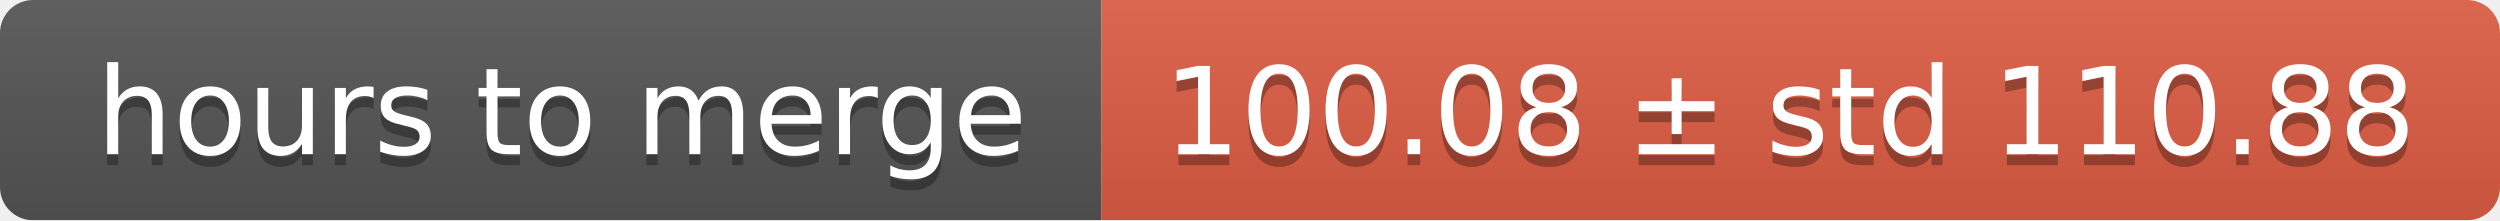
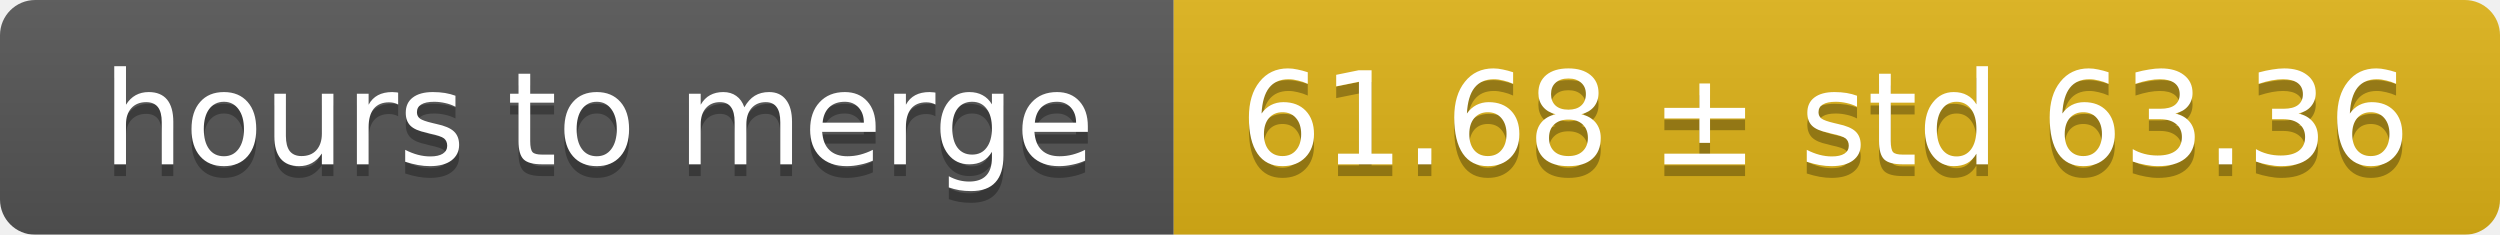
- <svg xmlns="http://www.w3.org/2000/svg" width="227" height="20">
+ <svg xmlns="http://www.w3.org/2000/svg" width="213" height="20">
  <linearGradient id="smooth" x2="0" y2="100%">
    <stop offset="0" stop-color="#bbb" stop-opacity=".1" />
    <stop offset="1" stop-opacity=".1" />
  </linearGradient>
  <mask id="round">
-     <rect width="227" height="20" rx="3" fill="#fff" />
+     <rect width="213" height="20" rx="3" fill="#fff" />
  </mask>
  <g mask="url(#round)">
    <rect width="100" height="20" fill="#555" />
-     <rect x="100" width="127" height="20" fill="#e05d44" />
-     <rect width="227" height="20" fill="url(#smooth)" />
+     <rect x="100" width="113" height="20" fill="#dfb317" />
+     <rect width="213" height="20" fill="url(#smooth)" />
  </g>
  <g fill="#fff" text-anchor="middle" font-family="DejaVu Sans,Verdana,Geneva,sans-serif" font-size="11">
    <text x="51" y="15" fill="#010101" fill-opacity=".3">hours to merge</text>
    <text x="51" y="14">hours to merge</text>
-     <text x="162.5" y="15" fill="#010101" fill-opacity=".3">100.08 ± std 110.88</text>
-     <text x="162.5" y="14">100.08 ± std 110.88</text>
+     <text x="155.5" y="15" fill="#010101" fill-opacity=".3">61.68 ± std 63.36</text>
+     <text x="155.5" y="14">61.68 ± std 63.36</text>
  </g>
</svg>
